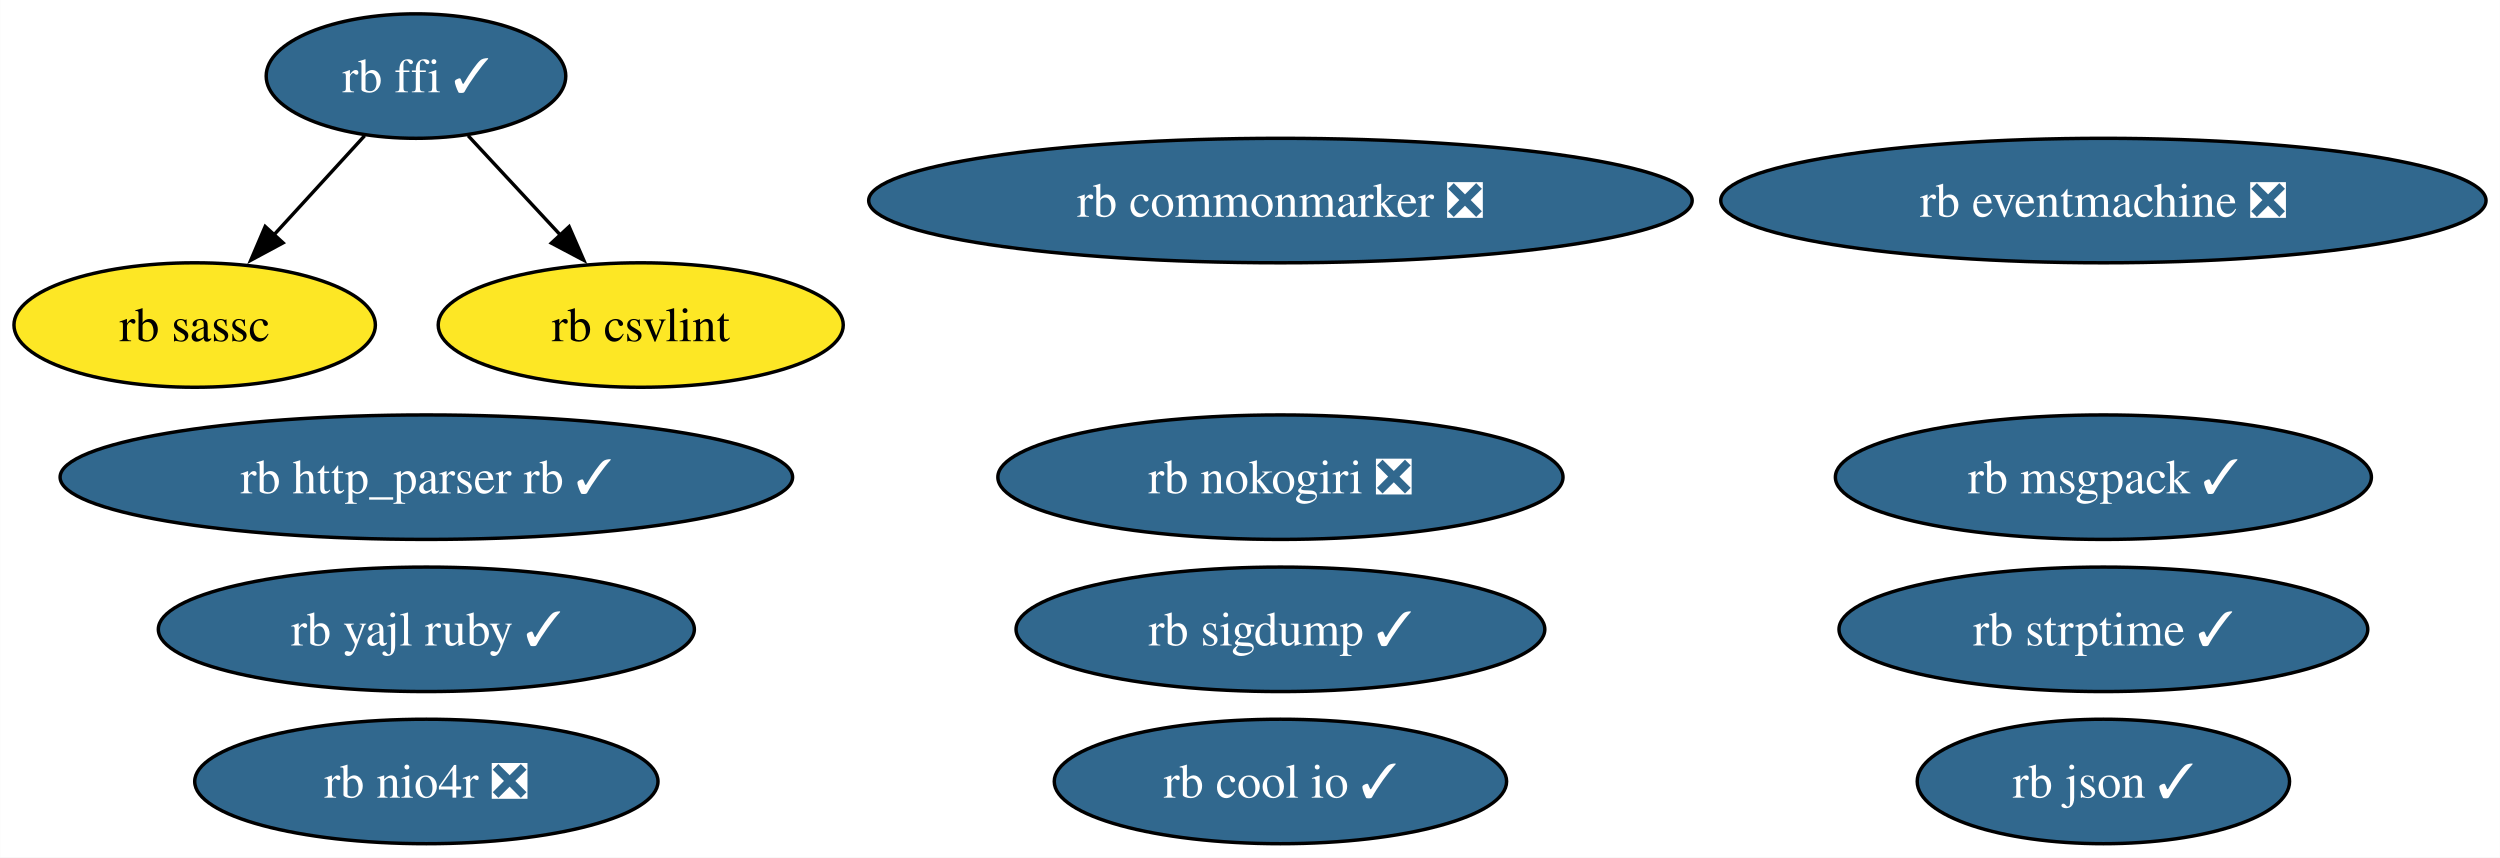
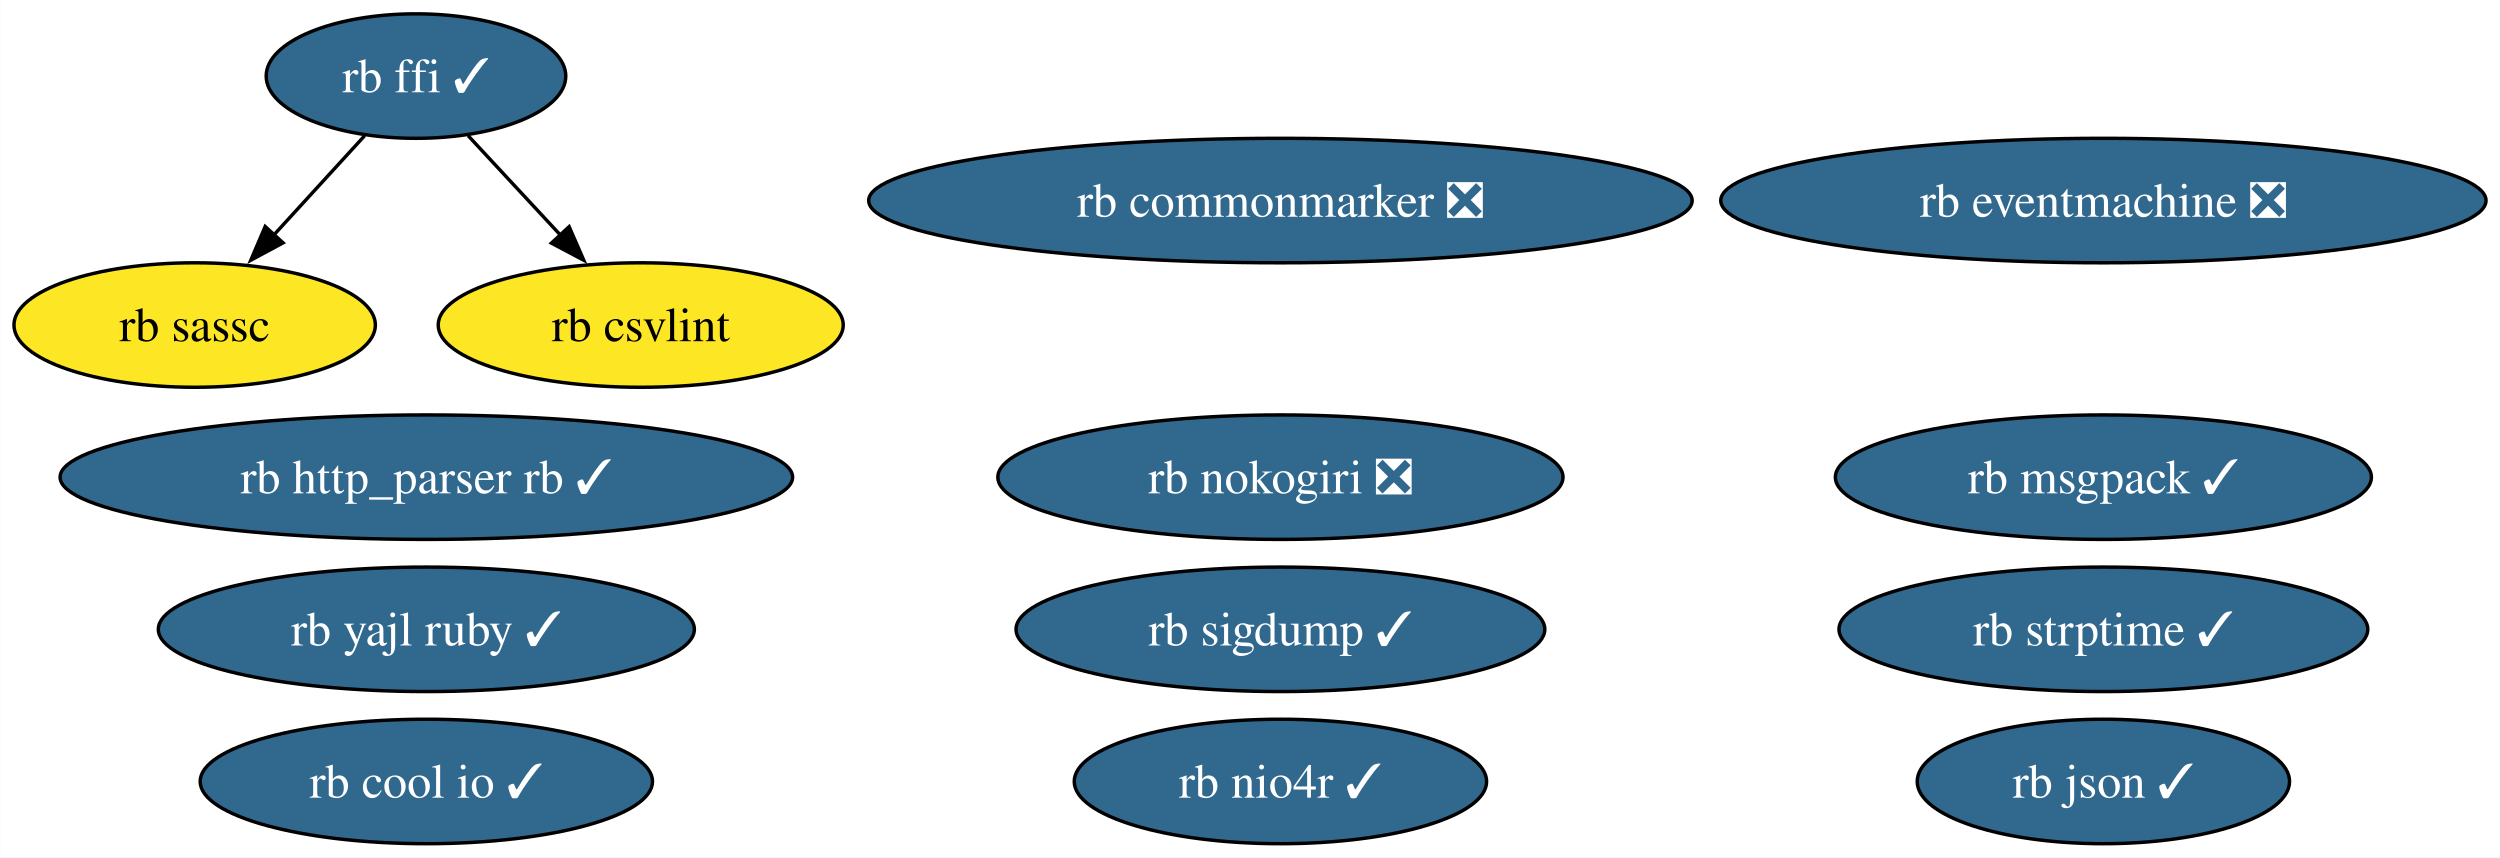
<svg xmlns="http://www.w3.org/2000/svg" xmlns:xlink="http://www.w3.org/1999/xlink" width="723pt" height="248pt" viewBox="0.00 0.00 722.92 248.00">
  <g id="graph0" class="graph" transform="scale(1 1) rotate(0) translate(4 244)">
    <polygon fill="white" stroke="none" points="-4,4 -4,-244 718.92,-244 718.92,4 -4,4" />
    <g id="node1" class="node">
      <g id="a_node1">
        <a xlink:href="https://github.com/conda-forge/rb-eventmachine-feedstock/pull/5" xlink:title="rb eventmachine ❎">
          <ellipse fill="#31688e" stroke="black" cx="604.26" cy="-186" rx="110.66" ry="18" />
          <text text-anchor="middle" x="604.26" y="-181.32" font-family="Times,serif" font-size="14.00" fill="white">rb eventmachine ❎</text>
        </a>
      </g>
    </g>
    <g id="node2" class="node">
      <g id="a_node2">
        <a xlink:href="https://github.com/conda-forge/rb-http_parser.rb-feedstock/pull/4" xlink:title="rb http_parser rb ✓">
          <ellipse fill="#31688e" stroke="black" cx="119.26" cy="-106" rx="105.92" ry="18" />
          <text text-anchor="middle" x="119.26" y="-101.33" font-family="Times,serif" font-size="14.00" fill="white">rb http_parser rb ✓</text>
        </a>
      </g>
    </g>
    <g id="node3" class="node">
      <g id="a_node3">
        <a xlink:href="https://github.com/conda-forge/rb-ffi-feedstock/pull/12" xlink:title="rb ffi ✓">
          <ellipse fill="#31688e" stroke="black" cx="116.26" cy="-222" rx="43.32" ry="18" />
          <text text-anchor="middle" x="116.26" y="-217.32" font-family="Times,serif" font-size="14.00" fill="white">rb ffi ✓</text>
        </a>
      </g>
    </g>
    <g id="node4" class="node">
      <g id="a_node4">
        <a xlink:href="https://github.com/conda-forge/rb-sassc-feedstock" xlink:title="rb sassc">
          <ellipse fill="#fde725" stroke="black" cx="52.26" cy="-150" rx="52.26" ry="18" />
          <text text-anchor="middle" x="52.26" y="-145.32" font-family="Times,serif" font-size="14.00">rb sassc</text>
        </a>
      </g>
    </g>
    <g id="edge1" class="edge">
      <path fill="none" stroke="black" d="M101.42,-204.76C93.61,-196.23 83.88,-185.58 75.13,-176.02" />
      <polygon fill="black" stroke="black" points="77.82,-173.77 68.49,-168.75 72.65,-178.49 77.82,-173.77" />
    </g>
    <g id="node14" class="node">
      <g id="a_node14">
        <a xlink:href="https://github.com/conda-forge/rb-csvlint-feedstock" xlink:title="rb csvlint">
          <ellipse fill="#fde725" stroke="black" cx="181.26" cy="-150" rx="58.57" ry="18" />
          <text text-anchor="middle" x="181.26" y="-145.32" font-family="Times,serif" font-size="14.00">rb csvlint</text>
        </a>
      </g>
    </g>
    <g id="edge2" class="edge">
      <path fill="none" stroke="black" d="M131.34,-204.76C139.26,-196.23 149.15,-185.58 158.03,-176.02" />
      <polygon fill="black" stroke="black" points="160.55,-178.45 164.79,-168.74 155.42,-173.69 160.55,-178.45" />
    </g>
    <g id="node5" class="node">
      <g id="a_node5">
        <a xlink:href="https://github.com/conda-forge/rb-nokogiri-feedstock/pull/14" xlink:title="rb nokogiri ❎">
          <ellipse fill="#31688e" stroke="black" cx="366.26" cy="-106" rx="81.72" ry="18" />
          <text text-anchor="middle" x="366.26" y="-101.33" font-family="Times,serif" font-size="14.00" fill="white">rb nokogiri ❎</text>
        </a>
      </g>
    </g>
    <g id="node6" class="node">
      <g id="a_node6">
        <a xlink:href="https://github.com/conda-forge/rb-commonmarker-feedstock/pull/7" xlink:title="rb commonmarker ❎">
          <ellipse fill="#31688e" stroke="black" cx="366.26" cy="-186" rx="119.08" ry="18" />
          <text text-anchor="middle" x="366.26" y="-181.32" font-family="Times,serif" font-size="14.00" fill="white">rb commonmarker ❎</text>
        </a>
      </g>
    </g>
    <g id="node7" class="node">
      <g id="a_node7">
        <a xlink:href="https://github.com/conda-forge/rb-json-feedstock/pull/10" xlink:title="rb json ✓">
          <ellipse fill="#31688e" stroke="black" cx="604.26" cy="-18" rx="53.84" ry="18" />
          <text text-anchor="middle" x="604.26" y="-13.32" font-family="Times,serif" font-size="14.00" fill="white">rb json ✓</text>
        </a>
      </g>
    </g>
    <g id="node8" class="node">
      <g id="a_node8">
        <a xlink:href="https://github.com/conda-forge/rb-msgpack-feedstock/pull/12" xlink:title="rb msgpack ✓">
          <ellipse fill="#31688e" stroke="black" cx="604.26" cy="-106" rx="77.51" ry="18" />
          <text text-anchor="middle" x="604.26" y="-101.33" font-family="Times,serif" font-size="14.00" fill="white">rb msgpack ✓</text>
        </a>
      </g>
    </g>
    <g id="node9" class="node">
      <g id="a_node9">
        <a xlink:href="https://github.com/conda-forge/rb-sigdump-feedstock/pull/2" xlink:title="rb sigdump ✓">
          <ellipse fill="#31688e" stroke="black" cx="366.26" cy="-62" rx="76.46" ry="18" />
          <text text-anchor="middle" x="366.26" y="-57.33" font-family="Times,serif" font-size="14.00" fill="white">rb sigdump ✓</text>
        </a>
      </g>
    </g>
    <g id="node10" class="node">
      <g id="a_node10">
        <a xlink:href="https://github.com/conda-forge/rb-strptime-feedstock/pull/6" xlink:title="rb strptime ✓">
          <ellipse fill="#31688e" stroke="black" cx="604.26" cy="-62" rx="76.46" ry="18" />
          <text text-anchor="middle" x="604.26" y="-57.33" font-family="Times,serif" font-size="14.00" fill="white">rb strptime ✓</text>
        </a>
      </g>
    </g>
    <g id="node11" class="node">
      <g id="a_node11">
        <a xlink:href="https://github.com/conda-forge/rb-yajl-ruby-feedstock/pull/5" xlink:title="rb yajl ruby ✓">
          <ellipse fill="#31688e" stroke="black" cx="119.26" cy="-62" rx="77.51" ry="18" />
          <text text-anchor="middle" x="119.26" y="-57.33" font-family="Times,serif" font-size="14.00" fill="white">rb yajl ruby ✓</text>
        </a>
      </g>
    </g>
    <g id="node12" class="node">
      <g id="a_node12">
        <a xlink:href="https://github.com/conda-forge/rb-cool.io-feedstock/pull/8" xlink:title="rb cool io ✓">
-           <ellipse fill="#31688e" stroke="black" cx="366.26" cy="-18" rx="65.41" ry="18" />
-           <text text-anchor="middle" x="366.26" y="-13.32" font-family="Times,serif" font-size="14.00" fill="white">rb cool io ✓</text>
+           <ellipse fill="#31688e" stroke="black" cx="119.26" cy="-18" rx="65.41" ry="18" />
+           <text text-anchor="middle" x="119.26" y="-13.32" font-family="Times,serif" font-size="14.00" fill="white">rb cool io ✓</text>
        </a>
      </g>
    </g>
    <g id="node13" class="node">
      <g id="a_node13">
-         <a xlink:href="https://github.com/conda-forge/rb-nio4r-feedstock/pull/6" xlink:title="rb nio4r ❎">
-           <ellipse fill="#31688e" stroke="black" cx="119.26" cy="-18" rx="66.99" ry="18" />
-           <text text-anchor="middle" x="119.26" y="-13.32" font-family="Times,serif" font-size="14.00" fill="white">rb nio4r ❎</text>
+         <a xlink:href="https://github.com/conda-forge/rb-nio4r-feedstock/pull/6" xlink:title="rb nio4r ✓">
+           <ellipse fill="#31688e" stroke="black" cx="366.26" cy="-18" rx="59.63" ry="18" />
+           <text text-anchor="middle" x="366.26" y="-13.32" font-family="Times,serif" font-size="14.00" fill="white">rb nio4r ✓</text>
        </a>
      </g>
    </g>
  </g>
</svg>
